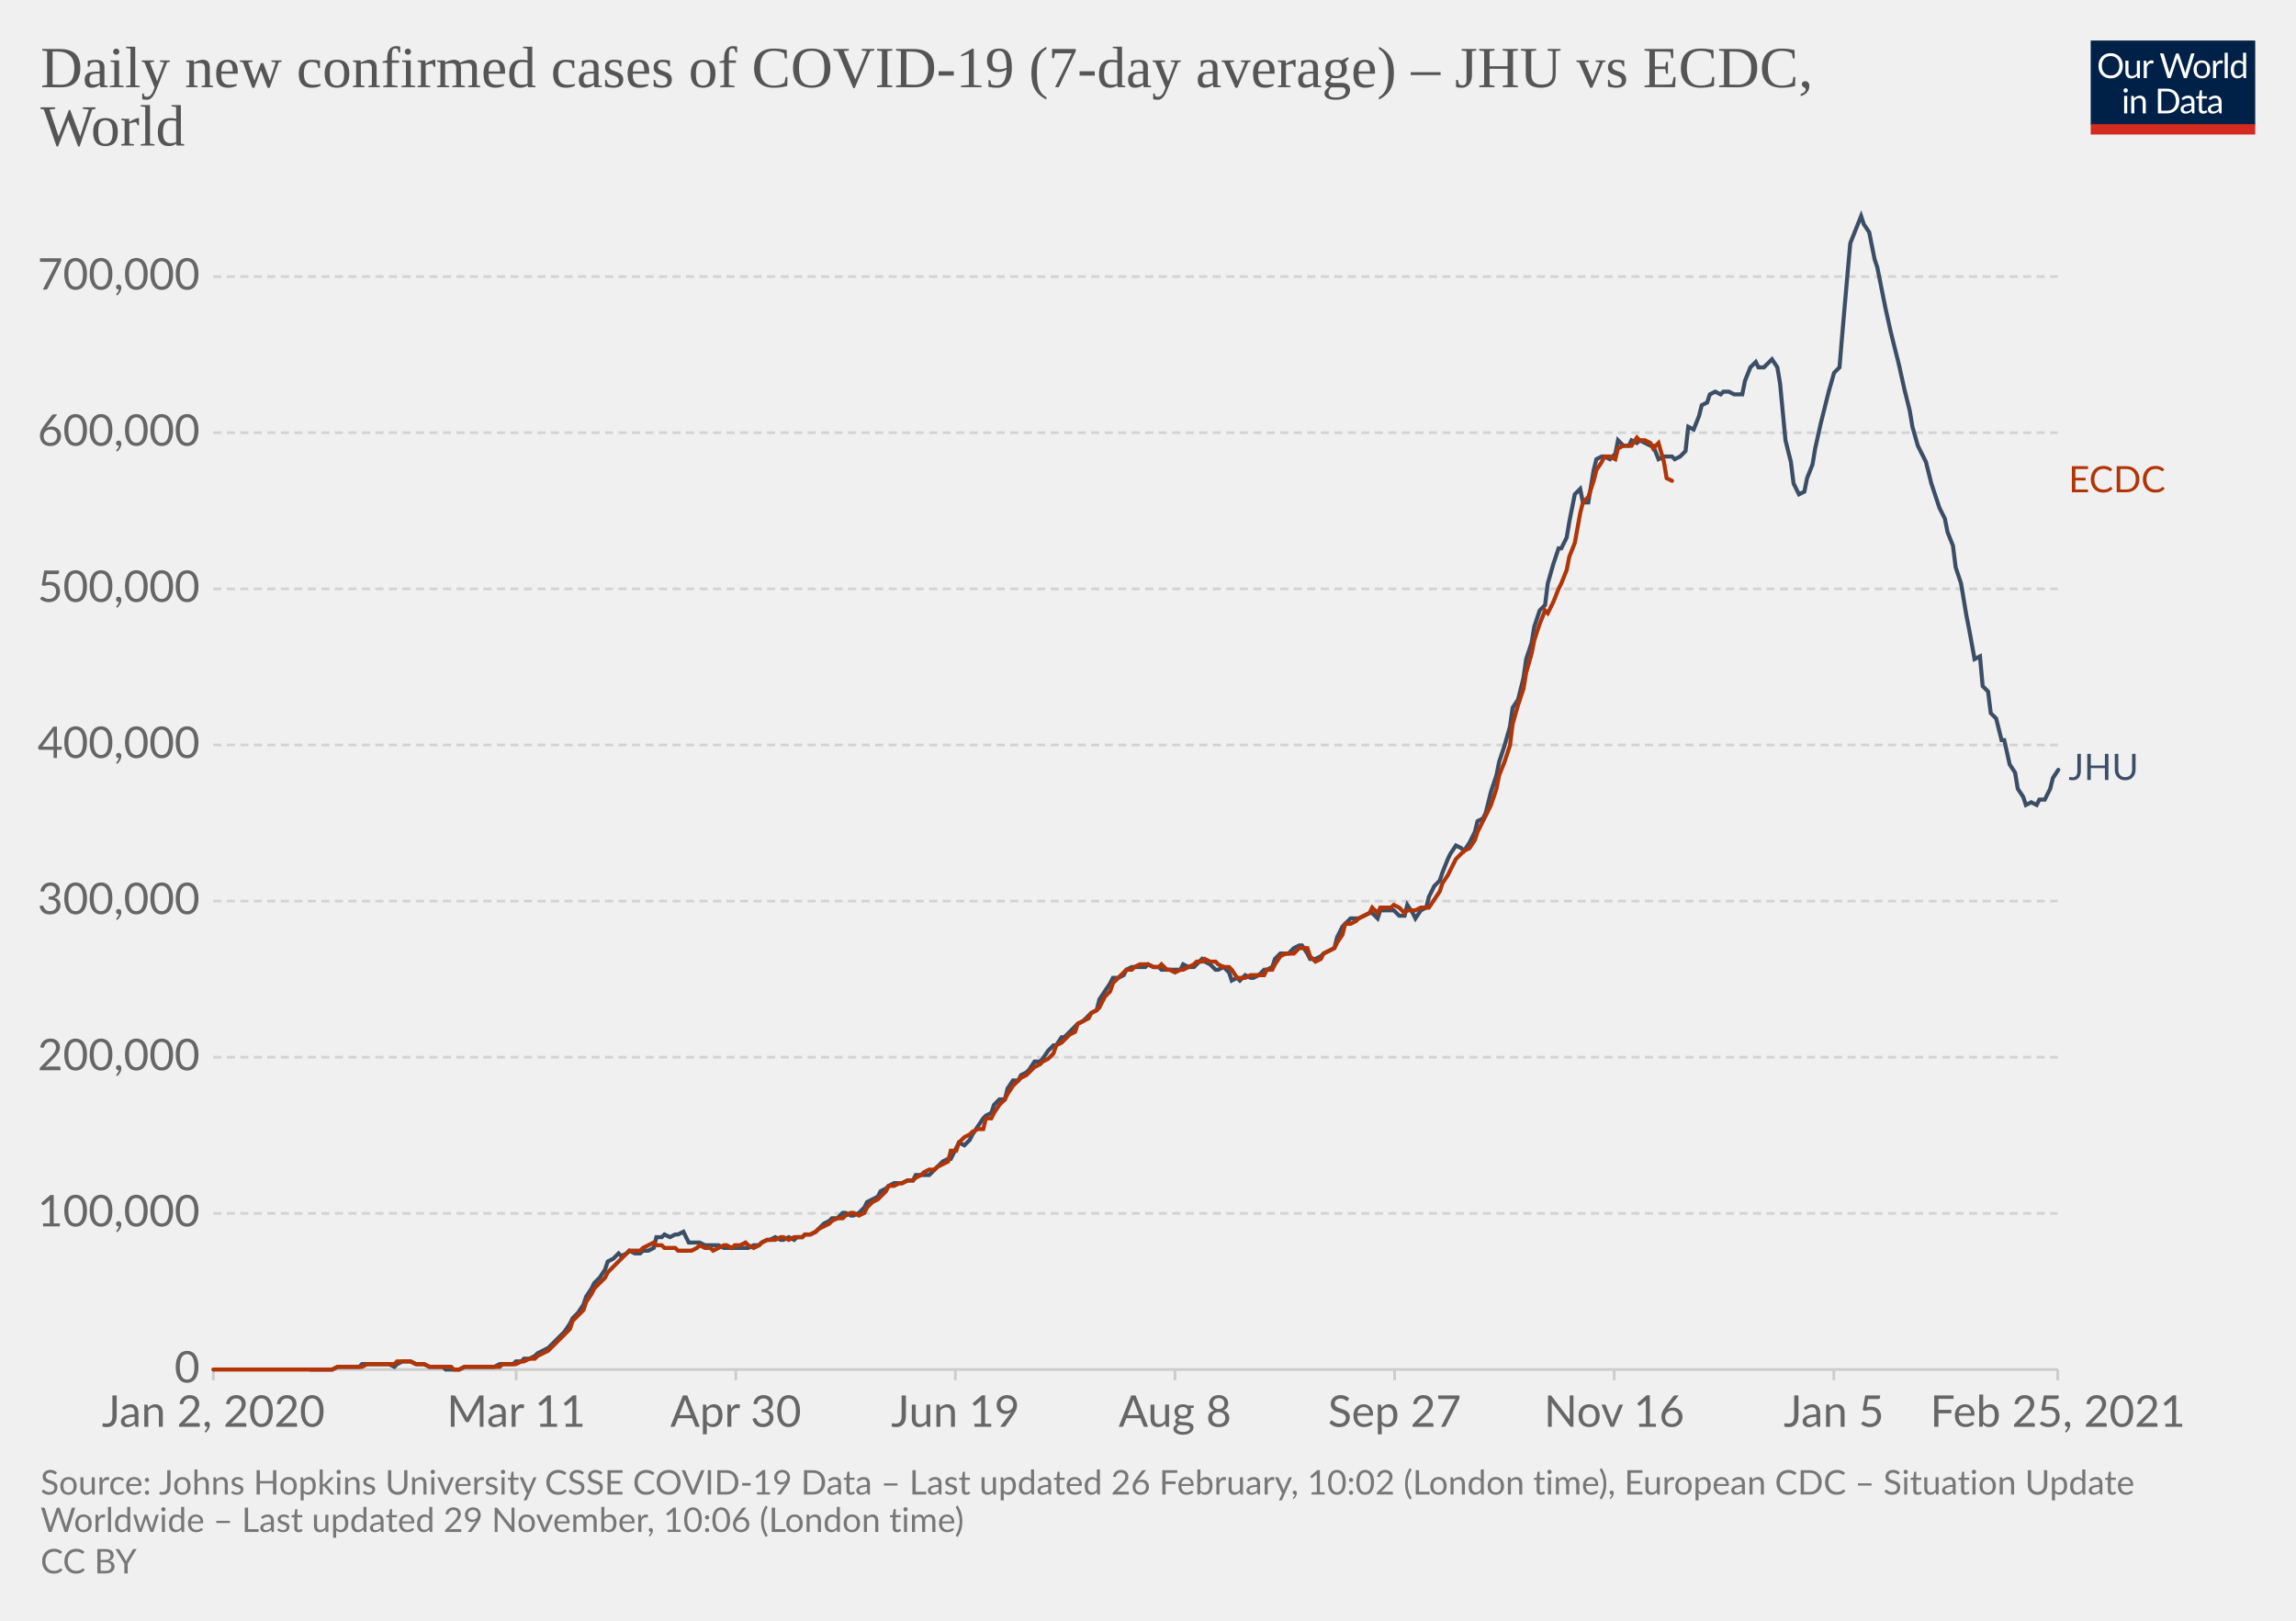
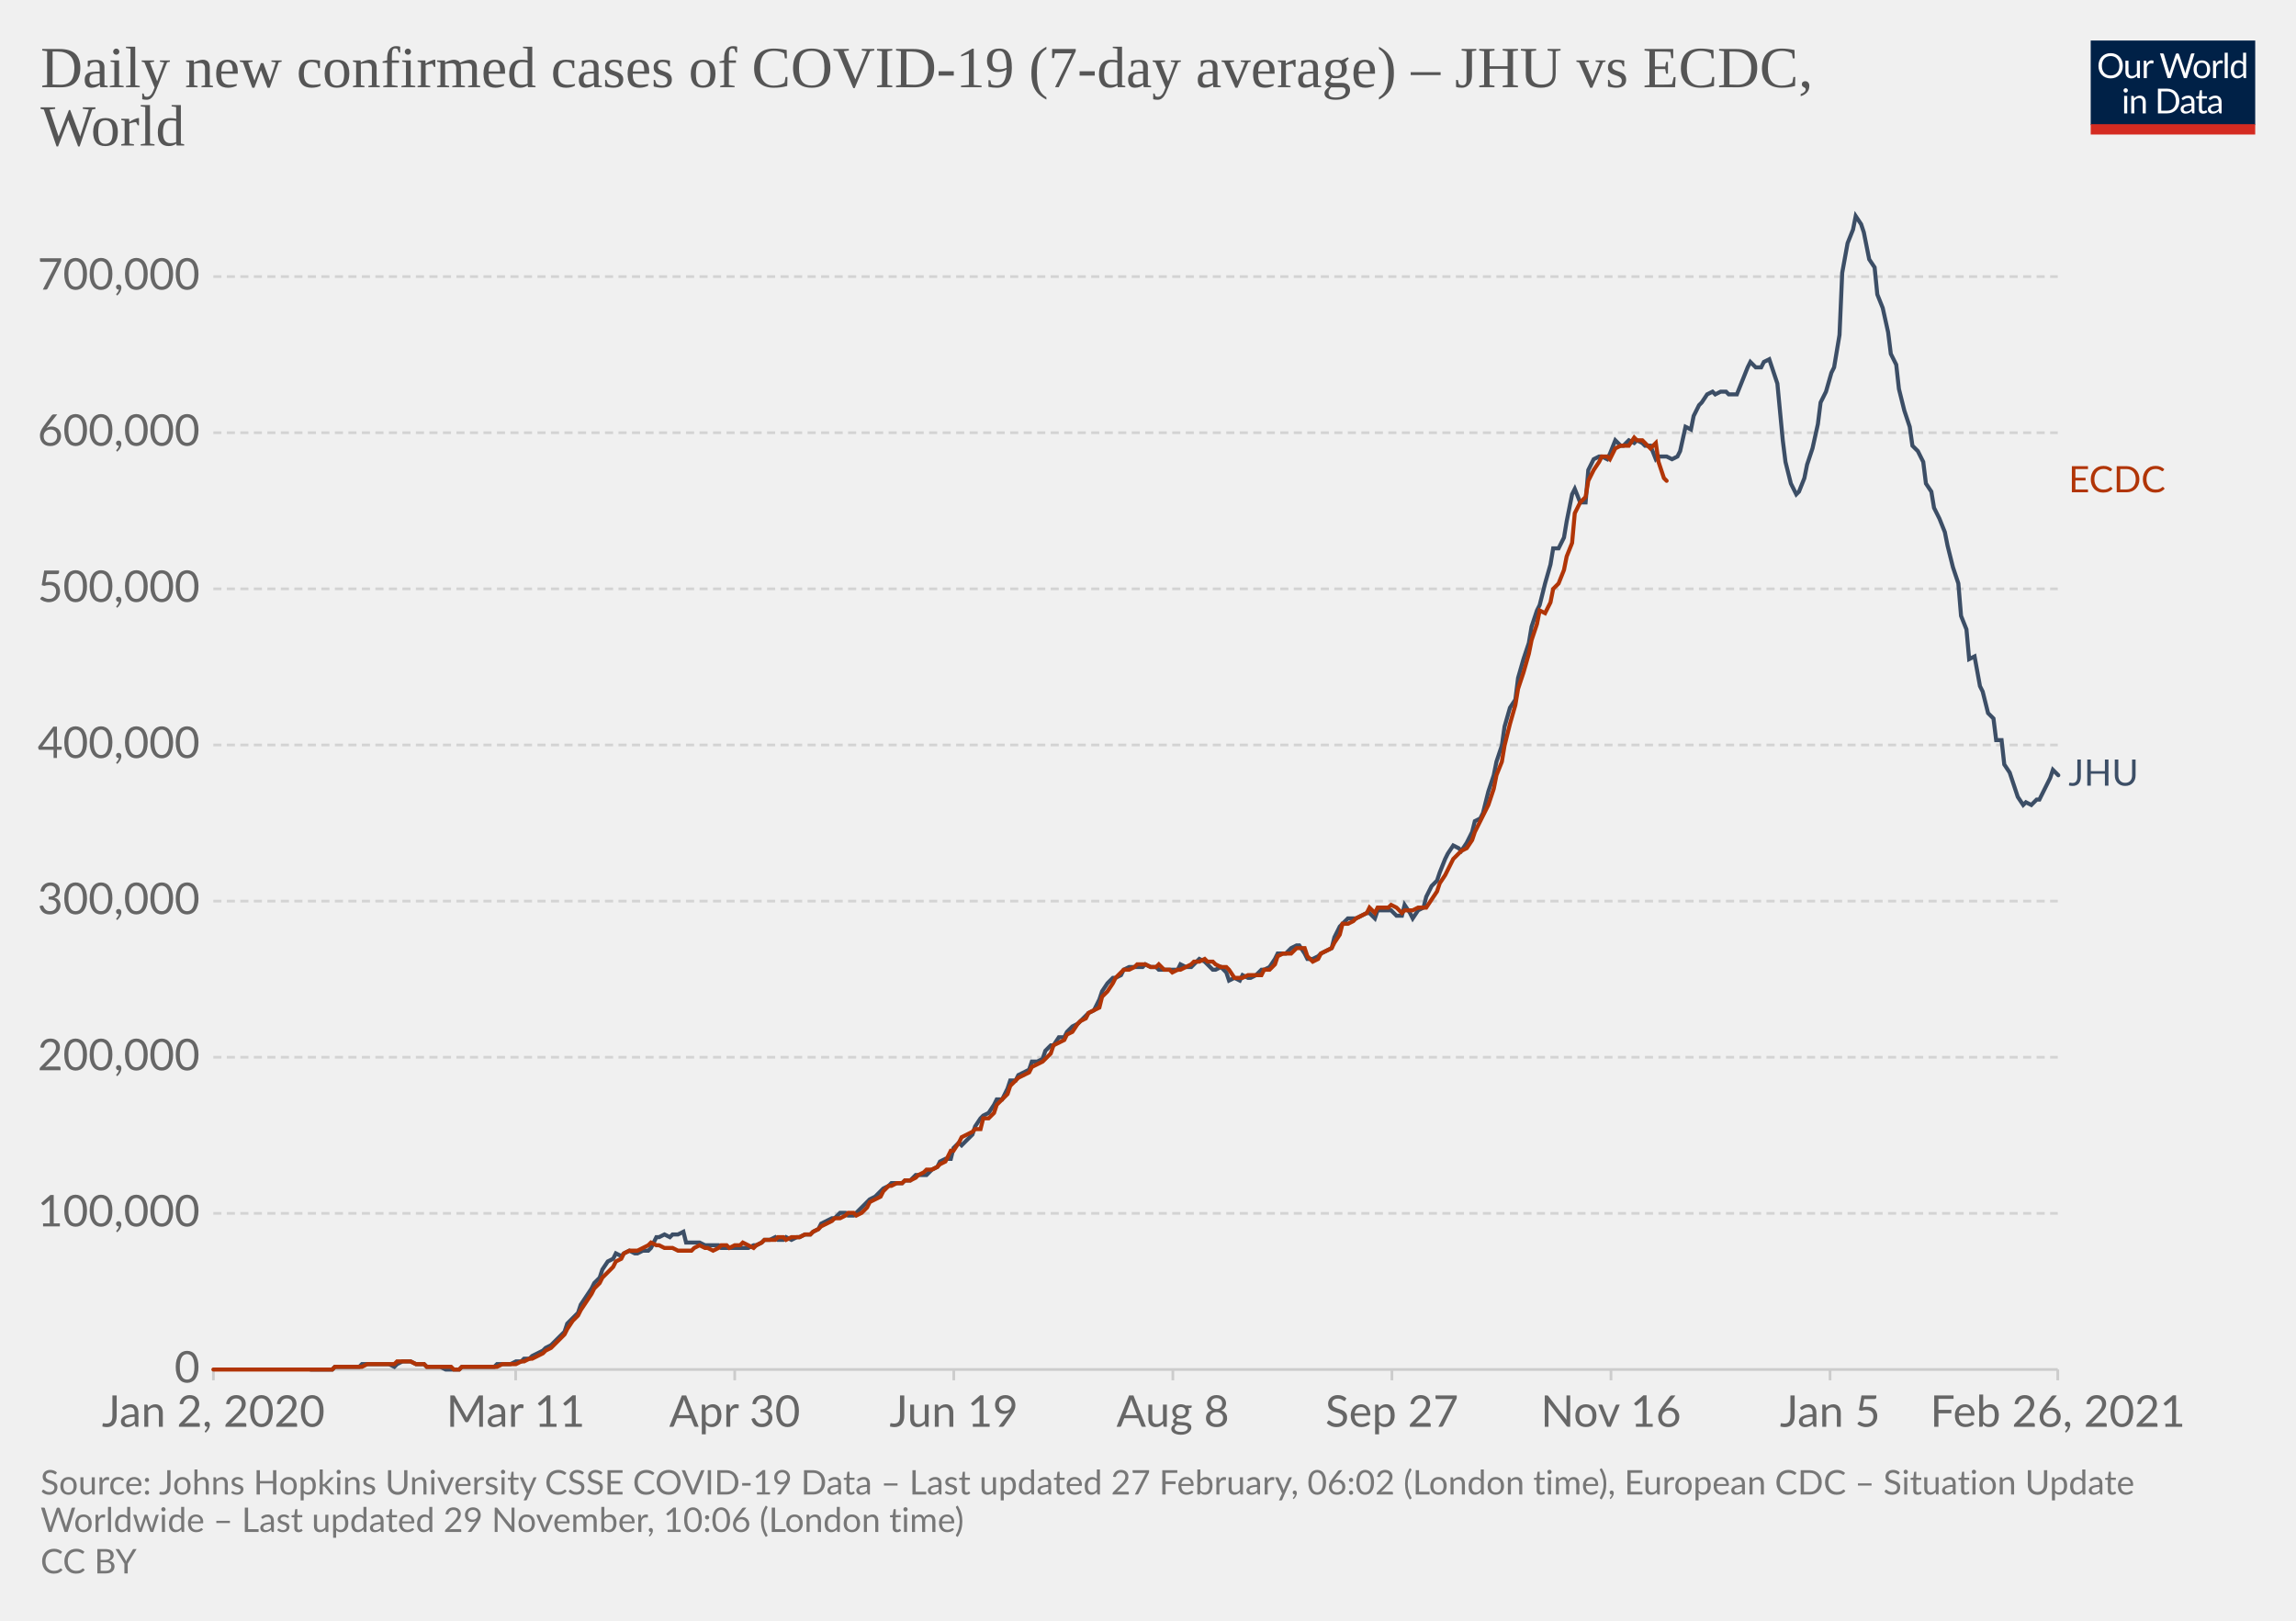
<svg xmlns="http://www.w3.org/2000/svg" version="1.1" style="background-color:#fff;-webkit-font-smoothing:antialiased" width="850" height="600" viewBox="0 0 850 600" font-family="Lato,'Helvetica Neue',Helvetica,Arial,sans-serif" font-size="18" text-rendering="optimizeLegibility">
  <g class="HeaderView">
    <g transform="matrix(.29 0 0 .29 774 15)">
      <svg width="210" height="120" viewBox="0 0 210 120" fill="none">
        <g clip-path="url(#clip0)">
          <path d="M0 0h210v107.89H0V0z" fill="#002147" />
          <path d="M40.98 32.25c0 2.36-.38 4.53-1.12 6.51a14.26 14.26 0 01-8.1 8.4c-1.9.78-4.02 1.17-6.34 1.17a16.6 16.6 0 01-6.33-1.17 14.31 14.31 0 01-8.08-8.4 18.29 18.29 0 01-1.12-6.51c0-2.36.38-4.53 1.12-6.5.75-1.97 1.8-3.67 3.17-5.1a14.32 14.32 0 014.9-3.34c1.92-.8 4.03-1.19 6.34-1.19 2.32 0 4.43.4 6.34 1.19 1.92.8 3.56 1.9 4.93 3.34a14.87 14.87 0 013.17 5.1 18.1 18.1 0 011.12 6.5zm-4.38 0c0-1.94-.26-3.68-.8-5.22a10.91 10.91 0 00-2.24-3.89 9.68 9.68 0 00-3.52-2.46 11.95 11.95 0 00-4.62-.86c-1.68 0-3.21.28-4.6.86a9.88 9.88 0 00-3.54 2.46 10.91 10.91 0 00-2.24 3.9c-.53 1.53-.8 3.27-.8 5.2 0 1.94.27 3.68.8 5.22a11.17 11.17 0 002.24 3.9 10.01 10.01 0 003.55 2.44c1.38.56 2.9.83 4.6.83s3.24-.27 4.61-.83a9.8 9.8 0 003.52-2.44 11.17 11.17 0 002.25-3.9c.53-1.54.8-3.28.8-5.21zm26.22-6.54V48H60.5c-.56 0-.9-.27-1.05-.81l-.31-2.4a12.45 12.45 0 01-3.26 2.6c-1.2.64-2.58.96-4.13.96-1.22 0-2.3-.2-3.24-.6a6.52 6.52 0 01-2.33-1.7 7.37 7.37 0 01-1.43-2.67c-.3-1.04-.46-2.2-.46-3.45V25.7h3.91v14.22c0 1.68.38 2.99 1.15 3.91.77.93 1.96 1.39 3.54 1.39 1.16 0 2.24-.27 3.23-.82a10.42 10.42 0 002.8-2.28V25.7h3.91zm8.61 4.47a9.94 9.94 0 012.6-3.56 5.64 5.64 0 013.76-1.3c.47 0 .92.05 1.34.15.44.1.83.27 1.17.49l-.3 2.92c-.09.37-.3.55-.66.55-.2 0-.5-.04-.9-.13a6.21 6.21 0 00-3.24.18 4.23 4.23 0 00-1.47.92c-.42.4-.81.9-1.17 1.5-.33.58-.64 1.26-.92 2.02V48H67.7V25.71h2.25c.42 0 .72.08.88.25.16.16.27.44.33.83l.26 3.39zm61.16-13.7L122.75 48h-3.82l-7.99-24.05a21.95 21.95 0 01-.42-1.58 38.36 38.36 0 01-.44 1.58L102.05 48h-3.83L88.4 16.47h3.54c.38 0 .7.1.95.29.26.2.43.43.5.73l6.52 21.9.28 1.28.29 1.46.3-1.46.38-1.27 7.41-21.91c.1-.25.26-.48.51-.69.27-.22.58-.33.95-.33h1.23c.38 0 .69.1.92.29a1.77 1.77 0 01.53.73l7.4 21.9a28.4 28.4 0 01.68 2.62 29.52 29.52 0 01.52-2.61l6.54-21.91a1.31 1.31 0 01.48-.7c.27-.21.58-.32.95-.32h3.32zm9.35 8.88c1.63 0 3.1.27 4.4.82a9.43 9.43 0 015.46 5.94c.5 1.4.74 2.98.74 4.73 0 1.76-.25 3.34-.74 4.75a9.43 9.43 0 01-5.46 5.92c-1.3.52-2.77.79-4.4.79-1.64 0-3.12-.27-4.44-.8a9.42 9.42 0 01-3.35-2.3c-.92-1-1.63-2.2-2.13-3.61-.49-1.41-.73-3-.73-4.75s.24-3.33.73-4.73c.5-1.43 1.2-2.64 2.13-3.63a9.4 9.4 0 013.35-2.31c1.32-.55 2.8-.82 4.44-.82zm0 19.89c2.2 0 3.84-.73 4.93-2.2 1.08-1.48 1.63-3.54 1.63-6.18 0-2.66-.55-4.72-1.63-6.2-1.09-1.49-2.73-2.23-4.93-2.23-1.12 0-2.09.2-2.93.57a5.71 5.71 0 00-2.06 1.65 7.5 7.5 0 00-1.24 2.67c-.26 1.04-.4 2.22-.4 3.54 0 2.64.55 4.7 1.64 6.18 1.1 1.47 2.76 2.2 4.99 2.2zm17.97-15.07a9.94 9.94 0 012.6-3.56 5.64 5.64 0 013.76-1.3c.47 0 .91.05 1.34.15.44.1.83.27 1.16.49l-.28 2.92c-.09.37-.31.55-.66.55-.2 0-.5-.04-.9-.13a6.2 6.2 0 00-3.24.18 4.23 4.23 0 00-1.47.92c-.43.4-.82.9-1.17 1.5a13.1 13.1 0 00-.92 2.02V48h-3.94V25.71h2.24c.43 0 .72.08.88.25.17.16.28.44.33.83l.27 3.39zm15.04-14.59V48h-3.92V15.6h3.92zm19.55 15.43a6.22 6.22 0 00-2.38-2.05 6.7 6.7 0 00-2.86-.6c-2.07 0-3.66.75-4.77 2.23-1.12 1.48-1.68 3.6-1.68 6.33 0 1.46.13 2.7.38 3.74a7.29 7.29 0 001.1 2.56 4.35 4.35 0 001.78 1.45c.7.3 1.5.46 2.4.46 1.29 0 2.41-.3 3.36-.88a9.6 9.6 0 002.67-2.49V31.02zm3.91-15.43V48h-2.33c-.56 0-.9-.27-1.06-.81l-.35-2.71a12.13 12.13 0 01-3.25 2.77 8.28 8.28 0 01-4.23 1.06 7.31 7.31 0 01-6.14-2.9c-.73-.96-1.3-2.15-1.69-3.57a18.35 18.35 0 01.07-9.48 11.29 11.29 0 011.89-3.7 8.7 8.7 0 017.06-3.34 7.96 7.96 0 016.12 2.62V15.59h3.91zM46.61 70.71V93H42.7V70.71h3.91zm.84-7c0 .39-.08.75-.24 1.09a2.81 2.81 0 01-1.52 1.47 2.67 2.67 0 01-2.16 0 2.9 2.9 0 01-1.45-1.47 2.67 2.67 0 010-2.16c.15-.35.35-.65.6-.9.25-.27.53-.47.85-.62a2.67 2.67 0 012.16 0c.35.15.65.35.9.62.27.25.47.55.62.9.16.34.24.7.24 1.08zm7.97 10.24c.49-.54 1-1.04 1.54-1.48a9.85 9.85 0 013.66-1.84 8.96 8.96 0 015.43.35c.94.4 1.72.97 2.33 1.71a7.36 7.36 0 011.43 2.67c.32 1.04.49 2.19.49 3.45V93h-3.94V78.81c0-1.69-.4-3-1.17-3.92-.76-.93-1.93-1.4-3.5-1.4a6.6 6.6 0 00-3.25.83c-1 .56-1.92 1.31-2.77 2.27V93h-3.94V70.71h2.35c.56 0 .9.28 1.04.82l.3 2.42zm57.7 3.3c0 2.36-.37 4.5-1.11 6.44a14.3 14.3 0 01-3.17 4.98 14.1 14.1 0 01-4.93 3.2c-1.9.76-4.02 1.13-6.33 1.13H85.8V61.47h11.77c2.31 0 4.42.39 6.33 1.15a13.8 13.8 0 018.1 8.18 17.75 17.75 0 011.12 6.45zm-4.37 0c0-1.94-.26-3.67-.8-5.2a10.94 10.94 0 00-2.23-3.87 9.57 9.57 0 00-3.53-2.42 12.23 12.23 0 00-4.61-.83h-7.5v24.62h7.5c1.7 0 3.24-.28 4.61-.84a9.7 9.7 0 003.53-2.4 10.94 10.94 0 002.24-3.87c.53-1.53.8-3.26.8-5.2zm19.8 5.72c-1.8.06-3.34.2-4.62.44-1.26.22-2.3.51-3.1.88-.8.36-1.37.8-1.74 1.3-.35.5-.53 1.05-.53 1.67 0 .58.1 1.1.3 1.52a3 3 0 00.76 1.05c.34.27.73.46 1.17.6a6.13 6.13 0 001.45.17 7.28 7.28 0 003.5-.81 11.95 11.95 0 002.82-2.2v-4.62zm-12.65-9.11a12.73 12.73 0 013.98-2.66c1.43-.59 3-.88 4.73-.88 1.25 0 2.36.2 3.33.61a6.81 6.81 0 013.94 4.38c.33 1.04.5 2.19.5 3.43V93h-1.74a1.8 1.8 0 01-.88-.18c-.2-.13-.36-.38-.48-.74l-.44-2.12-1.72 1.46a9.48 9.48 0 01-3.74 1.7c-.69.15-1.46.23-2.3.23-.87 0-1.69-.12-2.45-.35a5.34 5.34 0 01-3.34-2.93 6.64 6.64 0 01-.49-2.64c0-.88.25-1.72.73-2.53a6.33 6.33 0 012.35-2.17c1.09-.63 2.5-1.15 4.25-1.54 1.75-.41 3.89-.65 6.42-.7v-1.75c0-1.73-.37-3.03-1.12-3.91-.75-.9-1.84-1.34-3.28-1.34-.97 0-1.78.12-2.44.37-.64.23-1.2.5-1.7.81l-1.23.82c-.33.23-.67.35-1 .35-.27 0-.5-.07-.69-.2a2.1 2.1 0 01-.48-.53l-.7-1.25zm27.67 19.5c-1.76 0-3.12-.5-4.07-1.48-.94-.98-1.41-2.4-1.41-4.25V74h-2.68a.9.9 0 01-.6-.2c-.16-.14-.24-.36-.24-.66v-1.56l3.65-.46.9-6.89a.9.9 0 01.29-.52.88.88 0 01.62-.22H142v7.67h6.44V74H142v13.38c0 .94.22 1.63.68 2.09.45.45 1.04.68 1.76.68a3.21 3.21 0 001.85-.53l.55-.35c.16-.12.3-.18.41-.18.2 0 .4.13.55.38l1.15 1.87a7.45 7.45 0 01-2.44 1.5 8.53 8.53 0 01-2.95.52zm19.68-10.4c-1.8.07-3.34.21-4.62.45-1.26.22-2.3.51-3.1.88-.8.36-1.37.8-1.74 1.3-.35.5-.53 1.05-.53 1.67 0 .58.1 1.1.3 1.52a2.9 2.9 0 00.76 1.05c.34.27.73.46 1.17.6a6.13 6.13 0 001.45.17 7.3 7.3 0 003.5-.81 12.04 12.04 0 002.82-2.2v-4.62zm-12.65-9.1a12.72 12.72 0 013.99-2.66c1.42-.59 3-.88 4.72-.88 1.25 0 2.36.2 3.33.61a6.81 6.81 0 013.94 4.38c.33 1.04.5 2.19.5 3.43V93h-1.74a1.8 1.8 0 01-.88-.18c-.2-.13-.36-.38-.48-.74l-.44-2.12-1.72 1.46a9.48 9.48 0 01-3.74 1.7c-.69.15-1.46.23-2.3.23-.87 0-1.69-.12-2.45-.35a5.33 5.33 0 01-3.34-2.93 6.62 6.62 0 01-.49-2.64c0-.88.25-1.72.73-2.53a6.33 6.33 0 012.35-2.17c1.09-.63 2.5-1.15 4.25-1.54a31.2 31.2 0 016.42-.7v-1.75c0-1.73-.37-3.03-1.12-3.91-.75-.9-1.84-1.34-3.28-1.34-.97 0-1.78.12-2.44.37-.64.23-1.2.5-1.7.81l-1.22.82c-.34.23-.68.35-1.02.35-.26 0-.49-.07-.68-.2a1.88 1.88 0 01-.48-.53l-.7-1.25zM40.98 32.25c0 2.36-.38 4.53-1.12 6.51a14.26 14.26 0 01-8.1 8.4c-1.9.78-4.02 1.17-6.34 1.17a16.6 16.6 0 01-6.33-1.17 14.31 14.31 0 01-8.08-8.4 18.29 18.29 0 01-1.12-6.51c0-2.36.38-4.53 1.12-6.5.75-1.97 1.8-3.67 3.17-5.1a14.32 14.32 0 014.9-3.34c1.92-.8 4.03-1.19 6.34-1.19 2.32 0 4.43.4 6.34 1.19 1.92.8 3.56 1.9 4.93 3.34a14.87 14.87 0 013.17 5.1 18.1 18.1 0 011.12 6.5zm-4.38 0c0-1.94-.26-3.68-.8-5.22a10.91 10.91 0 00-2.24-3.89 9.68 9.68 0 00-3.52-2.46 11.95 11.95 0 00-4.62-.86c-1.68 0-3.21.28-4.6.86a9.88 9.88 0 00-3.54 2.46 10.91 10.91 0 00-2.24 3.9c-.53 1.53-.8 3.27-.8 5.2 0 1.94.27 3.68.8 5.22a11.17 11.17 0 002.24 3.9 10.01 10.01 0 003.55 2.44c1.38.56 2.9.83 4.6.83s3.24-.27 4.61-.83a9.8 9.8 0 003.52-2.44 11.17 11.17 0 002.25-3.9c.53-1.54.8-3.28.8-5.21zm26.22-6.54V48H60.5c-.56 0-.9-.27-1.05-.81l-.31-2.4a12.45 12.45 0 01-3.26 2.6c-1.2.64-2.58.96-4.13.96-1.22 0-2.3-.2-3.24-.6a6.52 6.52 0 01-2.33-1.7 7.37 7.37 0 01-1.43-2.67c-.3-1.04-.46-2.2-.46-3.45V25.7h3.91v14.22c0 1.68.38 2.99 1.15 3.91.77.93 1.96 1.39 3.54 1.39 1.16 0 2.24-.27 3.23-.82a10.42 10.42 0 002.8-2.28V25.7h3.91zm8.61 4.47a9.94 9.94 0 012.6-3.56 5.64 5.64 0 013.76-1.3c.47 0 .92.05 1.34.15.44.1.83.27 1.17.49l-.3 2.92c-.09.37-.3.55-.66.55-.2 0-.5-.04-.9-.13a6.21 6.21 0 00-3.24.18 4.23 4.23 0 00-1.47.92c-.42.4-.81.9-1.17 1.5-.33.58-.64 1.26-.92 2.02V48H67.7V25.71h2.25c.42 0 .72.08.88.25.16.16.27.44.33.83l.26 3.39zm61.16-13.7L122.75 48h-3.82l-7.99-24.05a21.95 21.95 0 01-.42-1.58 38.36 38.36 0 01-.44 1.58L102.05 48h-3.83L88.4 16.47h3.54c.38 0 .7.1.95.29.26.2.43.43.5.73l6.52 21.9.28 1.28.29 1.46.3-1.46.38-1.27 7.41-21.91c.1-.25.26-.48.51-.69.27-.22.58-.33.95-.33h1.23c.38 0 .69.1.92.29a1.77 1.77 0 01.53.73l7.4 21.9a28.4 28.4 0 01.68 2.62 29.52 29.52 0 01.52-2.61l6.54-21.91a1.31 1.31 0 01.48-.7c.27-.21.58-.32.95-.32h3.32zm9.35 8.88c1.63 0 3.1.27 4.4.82a9.43 9.43 0 015.46 5.94c.5 1.4.74 2.98.74 4.73 0 1.76-.25 3.34-.74 4.75a9.43 9.43 0 01-5.46 5.92c-1.3.52-2.77.79-4.4.79-1.64 0-3.12-.27-4.44-.8a9.42 9.42 0 01-3.35-2.3c-.92-1-1.63-2.2-2.13-3.61-.49-1.41-.73-3-.73-4.75s.24-3.33.73-4.73c.5-1.43 1.2-2.64 2.13-3.63a9.4 9.4 0 013.35-2.31c1.32-.55 2.8-.82 4.44-.82zm0 19.89c2.2 0 3.84-.73 4.93-2.2 1.08-1.48 1.63-3.54 1.63-6.18 0-2.66-.55-4.72-1.63-6.2-1.09-1.49-2.73-2.23-4.93-2.23-1.12 0-2.09.2-2.93.57a5.71 5.71 0 00-2.06 1.65 7.5 7.5 0 00-1.24 2.67c-.26 1.04-.4 2.22-.4 3.54 0 2.64.55 4.7 1.64 6.18 1.1 1.47 2.76 2.2 4.99 2.2zm17.97-15.07a9.94 9.94 0 012.6-3.56 5.64 5.64 0 013.76-1.3c.47 0 .91.05 1.34.15.44.1.83.27 1.16.49l-.28 2.92c-.09.37-.31.55-.66.55-.2 0-.5-.04-.9-.13a6.2 6.2 0 00-3.24.18 4.23 4.23 0 00-1.47.92c-.43.4-.82.9-1.17 1.5a13.1 13.1 0 00-.92 2.02V48h-3.94V25.71h2.24c.43 0 .72.08.88.25.17.16.28.44.33.83l.27 3.39zm15.04-14.59V48h-3.92V15.6h3.92zm19.55 15.43a6.22 6.22 0 00-2.38-2.05 6.7 6.7 0 00-2.86-.6c-2.07 0-3.66.75-4.77 2.23-1.12 1.48-1.68 3.6-1.68 6.33 0 1.46.13 2.7.38 3.74a7.29 7.29 0 001.1 2.56 4.35 4.35 0 001.78 1.45c.7.3 1.5.46 2.4.46 1.29 0 2.41-.3 3.36-.88a9.6 9.6 0 002.67-2.49V31.02zm3.91-15.43V48h-2.33c-.56 0-.9-.27-1.06-.81l-.35-2.71a12.13 12.13 0 01-3.25 2.77 8.28 8.28 0 01-4.23 1.06 7.31 7.31 0 01-6.14-2.9c-.73-.96-1.3-2.15-1.69-3.57a18.35 18.35 0 01.07-9.48 11.29 11.29 0 011.89-3.7 8.7 8.7 0 017.06-3.34 7.96 7.96 0 016.12 2.62V15.59h3.91zM46.61 70.71V93H42.7V70.71h3.91zm.84-7c0 .39-.08.75-.24 1.09a2.81 2.81 0 01-1.52 1.47 2.67 2.67 0 01-2.16 0 2.9 2.9 0 01-1.45-1.47 2.67 2.67 0 010-2.16c.15-.35.35-.65.6-.9.25-.27.53-.47.85-.62a2.67 2.67 0 012.16 0c.35.15.65.35.9.62.27.25.47.55.62.9.16.34.24.7.24 1.08zm7.97 10.24c.49-.54 1-1.04 1.54-1.48a9.85 9.85 0 013.66-1.84 8.96 8.96 0 015.43.35c.94.4 1.72.97 2.33 1.71a7.36 7.36 0 011.43 2.67c.32 1.04.49 2.19.49 3.45V93h-3.94V78.81c0-1.69-.4-3-1.17-3.92-.76-.93-1.93-1.4-3.5-1.4a6.6 6.6 0 00-3.25.83c-1 .56-1.92 1.31-2.77 2.27V93h-3.94V70.71h2.35c.56 0 .9.28 1.04.82l.3 2.42zm57.7 3.3c0 2.36-.37 4.5-1.11 6.44a14.3 14.3 0 01-3.17 4.98 14.1 14.1 0 01-4.93 3.2c-1.9.76-4.02 1.13-6.33 1.13H85.8V61.47h11.77c2.31 0 4.42.39 6.33 1.15a13.8 13.8 0 018.1 8.18 17.75 17.75 0 011.12 6.45zm-4.37 0c0-1.94-.26-3.67-.8-5.2a10.94 10.94 0 00-2.23-3.87 9.57 9.57 0 00-3.53-2.42 12.23 12.23 0 00-4.61-.83h-7.5v24.62h7.5c1.7 0 3.24-.28 4.61-.84a9.7 9.7 0 003.53-2.4 10.94 10.94 0 002.24-3.87c.53-1.53.8-3.26.8-5.2zm19.8 5.72c-1.8.06-3.34.2-4.62.44-1.26.22-2.3.51-3.1.88-.8.36-1.37.8-1.74 1.3-.35.5-.53 1.05-.53 1.67 0 .58.1 1.1.3 1.52a3 3 0 00.76 1.05c.34.27.73.46 1.17.6a6.13 6.13 0 001.45.17 7.28 7.28 0 003.5-.81 11.95 11.95 0 002.82-2.2v-4.62zm-12.65-9.11a12.73 12.73 0 013.98-2.66c1.43-.59 3-.88 4.73-.88 1.25 0 2.36.2 3.33.61a6.81 6.81 0 013.94 4.38c.33 1.04.5 2.19.5 3.43V93h-1.74a1.8 1.8 0 01-.88-.18c-.2-.13-.36-.38-.48-.74l-.44-2.12-1.72 1.46a9.48 9.48 0 01-3.74 1.7c-.69.15-1.46.23-2.3.23-.87 0-1.69-.12-2.45-.35a5.34 5.34 0 01-3.34-2.93 6.64 6.64 0 01-.49-2.64c0-.88.25-1.72.73-2.53a6.33 6.33 0 012.35-2.17c1.09-.63 2.5-1.15 4.25-1.54 1.75-.41 3.89-.65 6.42-.7v-1.75c0-1.73-.37-3.03-1.12-3.91-.75-.9-1.84-1.34-3.28-1.34-.97 0-1.78.12-2.44.37-.64.23-1.2.5-1.7.81l-1.23.82c-.33.23-.67.35-1 .35-.27 0-.5-.07-.69-.2a2.1 2.1 0 01-.48-.53l-.7-1.25zm27.67 19.5c-1.76 0-3.12-.5-4.07-1.48-.94-.98-1.41-2.4-1.41-4.25V74h-2.68a.9.9 0 01-.6-.2c-.16-.14-.24-.36-.24-.66v-1.56l3.65-.46.9-6.89a.9.9 0 01.29-.52.88.88 0 01.62-.22H142v7.67h6.44V74H142v13.38c0 .94.22 1.63.68 2.09.45.45 1.04.68 1.76.68a3.21 3.21 0 001.85-.53l.55-.35c.16-.12.3-.18.41-.18.2 0 .4.13.55.38l1.15 1.87a7.45 7.45 0 01-2.44 1.5 8.53 8.53 0 01-2.95.52zm19.68-10.4c-1.8.07-3.34.21-4.62.45-1.26.22-2.3.51-3.1.88-.8.36-1.37.8-1.74 1.3-.35.5-.53 1.05-.53 1.67 0 .58.1 1.1.3 1.52a2.9 2.9 0 00.76 1.05c.34.27.73.46 1.17.6a6.13 6.13 0 001.45.17 7.3 7.3 0 003.5-.81 12.04 12.04 0 002.82-2.2v-4.62zm-12.65-9.1a12.72 12.72 0 013.99-2.66c1.42-.59 3-.88 4.72-.88 1.25 0 2.36.2 3.33.61a6.81 6.81 0 013.94 4.38c.33 1.04.5 2.19.5 3.43V93h-1.74a1.8 1.8 0 01-.88-.18c-.2-.13-.36-.38-.48-.74l-.44-2.12-1.72 1.46a9.48 9.48 0 01-3.74 1.7c-.69.15-1.46.23-2.3.23-.87 0-1.69-.12-2.45-.35a5.33 5.33 0 01-3.34-2.93 6.62 6.62 0 01-.49-2.64c0-.88.25-1.72.73-2.53a6.33 6.33 0 012.35-2.17c1.09-.63 2.5-1.15 4.25-1.54a31.2 31.2 0 016.42-.7v-1.75c0-1.73-.37-3.03-1.12-3.91-.75-.9-1.84-1.34-3.28-1.34-.97 0-1.78.12-2.44.37-.64.23-1.2.5-1.7.81l-1.22.82c-.34.23-.68.35-1.02.35-.26 0-.49-.07-.68-.2a1.88 1.88 0 01-.48-.53l-.7-1.25zM40.98 32.25c0 2.36-.38 4.53-1.12 6.51a14.26 14.26 0 01-8.1 8.4c-1.9.78-4.02 1.17-6.34 1.17a16.6 16.6 0 01-6.33-1.17 14.31 14.31 0 01-8.08-8.4 18.29 18.29 0 01-1.12-6.51c0-2.36.38-4.53 1.12-6.5.75-1.97 1.8-3.67 3.17-5.1a14.32 14.32 0 014.9-3.34c1.92-.8 4.03-1.19 6.34-1.19 2.32 0 4.43.4 6.34 1.19 1.92.8 3.56 1.9 4.93 3.34a14.87 14.87 0 013.17 5.1 18.1 18.1 0 011.12 6.5zm-4.38 0c0-1.94-.26-3.68-.8-5.22a10.91 10.91 0 00-2.24-3.89 9.68 9.68 0 00-3.52-2.46 11.95 11.95 0 00-4.62-.86c-1.68 0-3.21.28-4.6.86a9.88 9.88 0 00-3.54 2.46 10.91 10.91 0 00-2.24 3.9c-.53 1.53-.8 3.27-.8 5.2 0 1.94.27 3.68.8 5.22a11.17 11.17 0 002.24 3.9 10.01 10.01 0 003.55 2.44c1.38.56 2.9.83 4.6.83s3.24-.27 4.61-.83a9.8 9.8 0 003.52-2.44 11.17 11.17 0 002.25-3.9c.53-1.54.8-3.28.8-5.21zm26.22-6.54V48H60.5c-.56 0-.9-.27-1.05-.81l-.31-2.4a12.45 12.45 0 01-3.26 2.6c-1.2.64-2.58.96-4.13.96-1.22 0-2.3-.2-3.24-.6a6.52 6.52 0 01-2.33-1.7 7.37 7.37 0 01-1.43-2.67c-.3-1.04-.46-2.2-.46-3.45V25.7h3.91v14.22c0 1.68.38 2.99 1.15 3.91.77.93 1.96 1.39 3.54 1.39 1.16 0 2.24-.27 3.23-.82a10.42 10.42 0 002.8-2.28V25.7h3.91zm8.61 4.47a9.94 9.94 0 012.6-3.56 5.64 5.64 0 013.76-1.3c.47 0 .92.05 1.34.15.44.1.83.27 1.17.49l-.3 2.92c-.09.37-.3.55-.66.55-.2 0-.5-.04-.9-.13a6.21 6.21 0 00-3.24.18 4.23 4.23 0 00-1.47.92c-.42.4-.81.9-1.17 1.5-.33.58-.64 1.26-.92 2.02V48H67.7V25.71h2.25c.42 0 .72.08.88.25.16.16.27.44.33.83l.26 3.39zm61.16-13.7L122.75 48h-3.82l-7.99-24.05a21.95 21.95 0 01-.42-1.58 38.36 38.36 0 01-.44 1.58L102.05 48h-3.83L88.4 16.47h3.54c.38 0 .7.1.95.29.26.2.43.43.5.73l6.52 21.9.28 1.28.29 1.46.3-1.46.38-1.27 7.41-21.91c.1-.25.26-.48.51-.69.27-.22.58-.33.95-.33h1.23c.38 0 .69.1.92.29a1.77 1.77 0 01.53.73l7.4 21.9a28.4 28.4 0 01.68 2.62 29.52 29.52 0 01.52-2.61l6.54-21.91a1.31 1.31 0 01.48-.7c.27-.21.58-.32.95-.32h3.32zm9.35 8.88c1.63 0 3.1.27 4.4.82a9.43 9.43 0 015.46 5.94c.5 1.4.74 2.98.74 4.73 0 1.76-.25 3.34-.74 4.75a9.43 9.43 0 01-5.46 5.92c-1.3.52-2.77.79-4.4.79-1.64 0-3.12-.27-4.44-.8a9.42 9.42 0 01-3.35-2.3c-.92-1-1.63-2.2-2.13-3.61-.49-1.41-.73-3-.73-4.75s.24-3.33.73-4.73c.5-1.43 1.2-2.64 2.13-3.63a9.4 9.4 0 013.35-2.31c1.32-.55 2.8-.82 4.44-.82zm0 19.89c2.2 0 3.84-.73 4.93-2.2 1.08-1.48 1.63-3.54 1.63-6.18 0-2.66-.55-4.72-1.63-6.2-1.09-1.49-2.73-2.23-4.93-2.23-1.12 0-2.09.2-2.93.57a5.71 5.71 0 00-2.06 1.65 7.5 7.5 0 00-1.24 2.67c-.26 1.04-.4 2.22-.4 3.54 0 2.64.55 4.7 1.64 6.18 1.1 1.47 2.76 2.2 4.99 2.2zm17.97-15.07a9.94 9.94 0 012.6-3.56 5.64 5.64 0 013.76-1.3c.47 0 .91.05 1.34.15.44.1.83.27 1.16.49l-.28 2.92c-.09.37-.31.55-.66.55-.2 0-.5-.04-.9-.13a6.2 6.2 0 00-3.24.18 4.23 4.23 0 00-1.47.92c-.43.4-.82.9-1.17 1.5a13.1 13.1 0 00-.92 2.02V48h-3.94V25.71h2.24c.43 0 .72.08.88.25.17.16.28.44.33.83l.27 3.39zm15.04-14.59V48h-3.92V15.6h3.92zm19.55 15.43a6.22 6.22 0 00-2.38-2.05 6.7 6.7 0 00-2.86-.6c-2.07 0-3.66.75-4.77 2.23-1.12 1.48-1.68 3.6-1.68 6.33 0 1.46.13 2.7.38 3.74a7.29 7.29 0 001.1 2.56 4.35 4.35 0 001.78 1.45c.7.3 1.5.46 2.4.46 1.29 0 2.41-.3 3.36-.88a9.6 9.6 0 002.67-2.49V31.02zm3.91-15.43V48h-2.33c-.56 0-.9-.27-1.06-.81l-.35-2.71a12.13 12.13 0 01-3.25 2.77 8.28 8.28 0 01-4.23 1.06 7.31 7.31 0 01-6.14-2.9c-.73-.96-1.3-2.15-1.69-3.57a18.35 18.35 0 01.07-9.48 11.29 11.29 0 011.89-3.7 8.7 8.7 0 017.06-3.34 7.96 7.96 0 016.12 2.62V15.59h3.91zM46.61 70.71V93H42.7V70.71h3.91zm.84-7c0 .39-.08.75-.24 1.09a2.81 2.81 0 01-1.52 1.47 2.67 2.67 0 01-2.16 0 2.9 2.9 0 01-1.45-1.47 2.67 2.67 0 010-2.16c.15-.35.35-.65.6-.9.25-.27.53-.47.85-.62a2.67 2.67 0 012.16 0c.35.15.65.35.9.62.27.25.47.55.62.9.16.34.24.7.24 1.08zm7.97 10.24c.49-.54 1-1.04 1.54-1.48a9.85 9.85 0 013.66-1.84 8.96 8.96 0 015.43.35c.94.4 1.72.97 2.33 1.71a7.36 7.36 0 011.43 2.67c.32 1.04.49 2.19.49 3.45V93h-3.94V78.81c0-1.69-.4-3-1.17-3.92-.76-.93-1.93-1.4-3.5-1.4a6.6 6.6 0 00-3.25.83c-1 .56-1.92 1.31-2.77 2.27V93h-3.94V70.71h2.35c.56 0 .9.28 1.04.82l.3 2.42zm57.7 3.3c0 2.36-.37 4.5-1.11 6.44a14.3 14.3 0 01-3.17 4.98 14.1 14.1 0 01-4.93 3.2c-1.9.76-4.02 1.13-6.33 1.13H85.8V61.47h11.77c2.31 0 4.42.39 6.33 1.15a13.8 13.8 0 018.1 8.18 17.75 17.75 0 011.12 6.45zm-4.37 0c0-1.94-.26-3.67-.8-5.2a10.94 10.94 0 00-2.23-3.87 9.57 9.57 0 00-3.53-2.42 12.23 12.23 0 00-4.61-.83h-7.5v24.62h7.5c1.7 0 3.24-.28 4.61-.84a9.7 9.7 0 003.53-2.4 10.94 10.94 0 002.24-3.87c.53-1.53.8-3.26.8-5.2zm19.8 5.72c-1.8.06-3.34.2-4.62.44-1.26.22-2.3.51-3.1.88-.8.36-1.37.8-1.74 1.3-.35.5-.53 1.05-.53 1.67 0 .58.1 1.1.3 1.52a3 3 0 00.76 1.05c.34.27.73.46 1.17.6a6.13 6.13 0 001.45.17 7.28 7.28 0 003.5-.81 11.95 11.95 0 002.82-2.2v-4.62zm-12.65-9.11a12.73 12.73 0 013.98-2.66c1.43-.59 3-.88 4.73-.88 1.25 0 2.36.2 3.33.61a6.81 6.81 0 013.94 4.38c.33 1.04.5 2.19.5 3.43V93h-1.74a1.8 1.8 0 01-.88-.18c-.2-.13-.36-.38-.48-.74l-.44-2.12-1.72 1.46a9.48 9.48 0 01-3.74 1.7c-.69.15-1.46.23-2.3.23-.87 0-1.69-.12-2.45-.35a5.34 5.34 0 01-3.34-2.93 6.64 6.64 0 01-.49-2.64c0-.88.25-1.72.73-2.53a6.33 6.33 0 012.35-2.17c1.09-.63 2.5-1.15 4.25-1.54 1.75-.41 3.89-.65 6.42-.7v-1.75c0-1.73-.37-3.03-1.12-3.91-.75-.9-1.84-1.34-3.28-1.34-.97 0-1.78.12-2.44.37-.64.23-1.2.5-1.7.81l-1.23.82c-.33.23-.67.35-1 .35-.27 0-.5-.07-.69-.2a2.1 2.1 0 01-.48-.53l-.7-1.25zm27.67 19.5c-1.76 0-3.12-.5-4.07-1.48-.94-.98-1.41-2.4-1.41-4.25V74h-2.68a.9.9 0 01-.6-.2c-.16-.14-.24-.36-.24-.66v-1.56l3.65-.46.9-6.89a.9.9 0 01.29-.52.88.88 0 01.62-.22H142v7.67h6.44V74H142v13.38c0 .94.22 1.63.68 2.09.45.45 1.04.68 1.76.68a3.21 3.21 0 001.85-.53l.55-.35c.16-.12.3-.18.41-.18.2 0 .4.13.55.38l1.15 1.87a7.45 7.45 0 01-2.44 1.5 8.53 8.53 0 01-2.95.52zm19.68-10.4c-1.8.07-3.34.21-4.62.45-1.26.22-2.3.51-3.1.88-.8.36-1.37.8-1.74 1.3-.35.5-.53 1.05-.53 1.67 0 .58.1 1.1.3 1.52a2.9 2.9 0 00.76 1.05c.34.27.73.46 1.17.6a6.13 6.13 0 001.45.17 7.3 7.3 0 003.5-.81 12.04 12.04 0 002.82-2.2v-4.62zm-12.65-9.1a12.72 12.72 0 013.99-2.66c1.42-.59 3-.88 4.72-.88 1.25 0 2.36.2 3.33.61a6.81 6.81 0 013.94 4.38c.33 1.04.5 2.19.5 3.43V93h-1.74a1.8 1.8 0 01-.88-.18c-.2-.13-.36-.38-.48-.74l-.44-2.12-1.72 1.46a9.48 9.48 0 01-3.74 1.7c-.69.15-1.46.23-2.3.23-.87 0-1.69-.12-2.45-.35a5.33 5.33 0 01-3.34-2.93 6.62 6.62 0 01-.49-2.64c0-.88.25-1.72.73-2.53a6.33 6.33 0 012.35-2.17c1.09-.63 2.5-1.15 4.25-1.54a31.2 31.2 0 016.42-.7v-1.75c0-1.73-.37-3.03-1.12-3.91-.75-.9-1.84-1.34-3.28-1.34-.97 0-1.78.12-2.44.37-.64.23-1.2.5-1.7.81l-1.22.82c-.34.23-.68.35-1.02.35-.26 0-.49-.07-.68-.2a1.88 1.88 0 01-.48-.53l-.7-1.25z" fill="#fff" />
          <path fill="#D42B21" d="M0 106.79h210V120H0z" />
        </g>
        <defs>
          <clipPath id="clip0">
            <path fill="#fff" d="M0 0h210v120H0z" />
          </clipPath>
        </defs>
      </svg>
    </g>
    <a href="https://ourworldindata.org/grapher/daily-covid-cases-jhu-ecdc?tab=chart&amp;stackMode=absolute&amp;region=World" target="_blank" rel="noopener" font-family="&quot;Playfair Display&quot;,Georgia,&quot;Times New Roman&quot;,serif">
      <text font-size="21.6" x="15" y="32.3" fill="#555">
        <tspan x="15" y="32.28">Daily new confirmed cases of COVID-19 (7-day average) – JHU vs ECDC,</tspan>
        <tspan x="15" y="53.88">World</tspan>
      </text>
    </a>
  </g>
  <g class="LineChart">
    <defs>
      <clipPath id="a">
        <path d="M68.97 0h830v896.4h-830z" />
      </clipPath>
    </defs>
    <g class="DualAxisView">
      <g class="HorizontalAxis">
-         <path stroke="#ccc" d="M79 507v4M191.1 507v4M272.4 507v4M353.7 507v4M435 507v4M516.3 507v4M597.6 507v4M678.9 507v4M761.8 507v4" />
+         <path stroke="#ccc" d="M79 507v4M190.9 507v4M272 507v4M353.1 507v4M434.2 507v4M515.3 507v4M596.4 507v4M677.5 507v4M761.8 507v4" />
        <text x="79" y="528.2" fill="#666" text-anchor="middle" font-size="16.2">Jan 2, 2020</text>
-         <text x="191.1" y="528.2" fill="#666" text-anchor="middle" font-size="16.2">Mar 11</text>
-         <text x="272.4" y="528.2" fill="#666" text-anchor="middle" font-size="16.2">Apr 30</text>
-         <text x="353.7" y="528.2" fill="#666" text-anchor="middle" font-size="16.2">Jun 19</text>
-         <text x="435" y="528.2" fill="#666" text-anchor="middle" font-size="16.2">Aug 8</text>
-         <text x="516.3" y="528.2" fill="#666" text-anchor="middle" font-size="16.2">Sep 27</text>
-         <text x="597.6" y="528.2" fill="#666" text-anchor="middle" font-size="16.2">Nov 16</text>
-         <text x="678.9" y="528.2" fill="#666" text-anchor="middle" font-size="16.2">Jan 5</text>
-         <text x="761.8" y="528.2" fill="#666" text-anchor="middle" font-size="16.2">Feb 25, 2021</text>
+         <text x="190.9" y="528.2" fill="#666" text-anchor="middle" font-size="16.2">Mar 11</text>
+         <text x="272" y="528.2" fill="#666" text-anchor="middle" font-size="16.2">Apr 30</text>
+         <text x="353.1" y="528.2" fill="#666" text-anchor="middle" font-size="16.2">Jun 19</text>
+         <text x="434.2" y="528.2" fill="#666" text-anchor="middle" font-size="16.2">Aug 8</text>
+         <text x="515.3" y="528.2" fill="#666" text-anchor="middle" font-size="16.2">Sep 27</text>
+         <text x="596.4" y="528.2" fill="#666" text-anchor="middle" font-size="16.2">Nov 16</text>
+         <text x="677.5" y="528.2" fill="#666" text-anchor="middle" font-size="16.2">Jan 5</text>
+         <text x="761.8" y="528.2" fill="#666" text-anchor="middle" font-size="16.2">Feb 26, 2021</text>
      </g>
      <g class="VerticalAxis" fill="#666" dominant-baseline="middle" text-anchor="end" font-size="16.2">
        <text x="73.97" y="507">0</text>
        <text x="73.97" y="449.2">100,000</text>
        <text x="73.97" y="391.4">200,000</text>
        <text x="73.97" y="333.6">300,000</text>
        <text x="73.97" y="275.8">400,000</text>
        <text x="73.97" y="218">500,000</text>
        <text x="73.97" y="160.2">600,000</text>
        <text x="73.97" y="102.4">700,000</text>
      </g>
      <g class="AxisGridLines horizontalLines">
        <path stroke="#ccc" d="M78.97 507h682.82" />
        <path stroke="#d3d3d3" stroke-dasharray="3,2" d="M78.97 449.2h682.82M78.97 391.4h682.82M78.97 333.6h682.82M78.97 275.8h682.82M78.97 218h682.82M78.97 160.2h682.82M78.97 102.4h682.82" />
      </g>
    </g>
    <g clip-path="url(#a)">
      <g class="LineLabels" cursor="default">
        <g class="legendMark">
          <text font-size="13.5" x="765.8" y="182.3" fill="#B13507">
            <tspan x="765.79" y="182.25">ECDC</tspan>
          </text>
        </g>
        <g class="legendMark">
-           <text font-size="13.5" x="765.8" y="288.8" fill="#3C4E66">
-             <tspan x="765.79" y="288.75">JHU</tspan>
+           <text font-size="13.5" x="765.8" y="290.9" fill="#3C4E66">
+             <tspan x="765.79" y="290.85">JHU</tspan>
          </text>
        </g>
      </g>
      <g class="Lines">
        <g class="key-World_0">
-           <path stroke="#3C4E66" stroke-linecap="round" d="M115 507h8l2-1h8l1-1h10l2 1 1-1 2-1h3l2 1h3l2 1h5l1 1h5l2-1h11l2-1h5l1-1h2l1-1h2l2-1 1-1 2-1 2-1 1-1 2-2 1-1 2-2 2-3 1-2 2-2 2-3 1-3 2-3 1-2 2-2 2-3 1-3 2-1 2-2 1 1 2-1 1-1 2 1h2l1-1h2l2-1 1-4h2l1-1 2 1 2-1h1l2-1 2 4h4l2 1h5l2 1h9l2-1h2l1-1 2-1h1l2-1 2 1h1l2-1 2 1 1-1h2l1-1h2l2-1 1-1 2-2 2-1 1-1h2l2-2h1l2 1h1l2-1 2-2 1-2 2-1 2-1 1-2 2-1 1-1 2-1h3l2-1h2l1-2h5l2-2 1-1 2-2 2-1h1l2-4 1-2 2 1 2-2 1-2 2-3 2-3 1-1 2-1 1-3 2-2h2l1-4 2-3h2l1-2 2-1 1-1 2-3h2l1-1 2-3 2-2h1l2-3h1l2-2 2-2 1-1 2-1 2-2 1-1 2-1 1-4 2-3 2-3 1-2h2l2-1 1-2 2-1h5l1-1 2 1h2l1 1h7l1-2 2 1h2l1-1 2-2 1 1 2 1 2 2h1l2-1 2 2 1 3 2-1 1 1 2-2 2 1h1l2-1 2-2h1l2-1 1-3 2-2h3l2-2 2-1h1l2 3 1 2h2l2-1 1-1 2-1 2-1 1-4 2-4 1-1 2-2h3l2-1 2-1h1l2 2 1-3h5l2 2h2l1-4 2 3 1 2 2-3 2-1 1-4 2-4 2-2 1-3 2-5 1-2 2-3 2 1 1 1 2-3 2-4 1-4 2-1 1-2 2-8 2-6 1-5 2-6 2-7 1-7 2-3 2-8 1-7 2-6 1-6 2-6 2-2 1-8 2-7 2-6h1l2-4 1-6 2-10 2-2 1 5h2l2-12 1-4 2-1h1l2 1 2-2 1-5 2 2h2l1-2 2 1 1-1 2 1 2 1h1l2 5 2-1h3l1 1 2-1 2-2 1-9 2 1 2-5 1-4 2-1 1-3 2-1 2 1 1-1h2l2 1h3l1-5 2-5 2-2 1 2h2l2-2 1-1 2 3 1 6 2 21 2 8 1 8 2 4 2-1 1-5 2-5 1-6 2-9 2-8 1-4 2-7 2-2 1-12 2-23 1-11 2-5 2-5 1 3 2 3 2 10 1 3 2 10 1 5 2 9 2 8 1 4 2 9 2 8 1 6 2 7 1 2 2 4 2 8 1 3 2 6 2 4 1 5 2 5 1 8 2 6 2 12 1 5 2 11 2-1 1 11 2 2 1 8 2 2 2 8h1l2 9 2 3 1 6 2 3 1 3 2-1 2 1 1-2h2l2-4 1-4 2-3" fill="none" stroke-width="1.5" />
+           <path stroke="#3C4E66" stroke-linecap="round" d="M115 507h8l1-1h9l1-1h10l2 1 1-1 2-1h3l2 1h3l1 1h5l2 1h5l1-1h12l1-1h5l2-1h2l1-1h2l1-1 2-1 2-1 1-1 2-1 2-2 1-1 2-2 1-3 2-2 2-2 1-3 2-3 2-3 1-2 2-2 1-3 2-3 2-1 1-2 2 1 1-1 2-1 2 1h1l2-1h2l1-1 2-4h1l2-1 2 1 1-1h2l2-1 1 4h5l2 1h5l1 1h10l2-1h1l2-1 1-1h2l2-1 1 1h2l1-1 2 1 2-1h1l2-1h2l1-1 2-1 1-2 2-1 2-1h1l2-2h2l1 1h2l1-1 2-2 2-2 1-1 2-1 2-2 1-1 2-1 1-1h4l1-1h2l2-2h4l2-2 2-1 1-2 2-1h2l1-4 2-2 1 1 2-2 2-2 1-3 2-3 1-1 2-1 2-3 1-2h2l2-4 1-3h2l1-2 2-1 2-1 1-3h2l2-1 1-3 2-2h1l2-3h2l1-2 2-2 2-1 1-1 2-2 1-1 2-1 2-4 1-3 2-3 2-2h1l2-1 1-2 2-1h5l1-1 2 1h2l1 1h7l1-2 2 1h2l1-1 2-2 2 1 1 1 2 2h1l2-1 2 2 1 3 2-1 2 1 1-2 2 1h1l2-1 2-2h1l2-1 2-3 1-2h3l2-2 2-1h1l2 3 1 2h2l2-1 1-1 2-1 2-1 1-4 2-4 1-1 2-2h3l2-1 2-1h1l2 2 1-3h5l2 2h2l1-4 2 3 1 2 2-3 2-1 1-4 2-4 2-2 1-3 2-5 1-2 2-3 2 1 1 1 2-3 2-4 1-4 2-1 1-2 2-8 2-6 1-5 2-6 1-7 2-7 2-3 1-8 2-7 2-6 1-6 2-6 1-2 2-8 2-7 1-6h2l2-4 1-6 2-10 1-2 2 5h2l1-12 2-4 2-1h1l2 1 1-2 2-5 2 2h1l2-2 2 1 1-1 2 1 1 1h2l2 5 1-1h3l2 1 2-1 1-2 2-9 2 1 1-5 2-4 1-1 2-3 2-1 1 1 2-1h2l1 1h3l2-5 2-5 1-2 2 2h2l1-2 2-1 1 3 2 6 2 21 1 8 2 8 2 4 1-1 2-5 1-5 2-6 2-9 1-8 2-4 2-7 1-2 2-12 1-23 2-11 2-5 1-5 2 3 1 3 2 10 2 3 1 10 2 5 2 9 1 8 2 4 1 9 2 8 2 6 1 7 2 2 2 4 1 8 2 3 1 6 2 4 2 5 1 5 2 8 2 6 1 12 2 5 1 11 2-1 2 11 1 2 2 8 2 2 1 8h2l1 9 2 3 2 6 1 3 2 3 1-1 2 1 2-2h1l2-4 2-4 1-3 2 2" fill="none" stroke-width="1.5" />
        </g>
        <g class="key-World_1">
-           <path stroke="#B13507" stroke-linecap="round" d="M79 507h44l2-1h9l2-1h10l1-1h5l2 1h3l2 1h8l1 1h2l2-1h13l1-1h5l2-1h1l2-1h2l1-1 2-1 2-1 1-1 2-2 1-1 2-2 2-2 1-3 2-2 2-2 1-3 2-3 1-2 2-2 2-2 1-2 2-2 2-2 1-1 2-2 1-1h4l1-1 2-1 2-1 1 1h2l1 1h4l1 1h5l2-1 1-1 2 1h2l1 1 2-1 2-1h1l2 1 1-1h2l2-1 1 1 2 1 2-1 1-1 2-1h3l2-1h1l2 1 2-1h3l1-1h2l2-1 1-1 2-1 2-1 1-1 2-1h2l1-1 2-1h1l2 1 2-1 1-2 2-2 2-1 1-1 2-2 1-2h2l2-1h1l2-1h2l1-1 2-1 1-1 2-1h2l1-1 2-1 2-1 1-4h2l1-3 2-2 2-1 1-1 2-1h2l1-4h2l1-2 2-3 2-2 1-2 2-3 2-2 1-1 2-1 1-1 2-2 2-1 1-1 2-1 2-2 1-3 2-1 1-1 2-2 2-1 1-3 2-1 2-1 1-2 2-1 1-1 2-4 2-2 1-3 2-2 2-2 1-1h2l1-1 2-1h3l2 1h2l1-1 2 2h1l2 1 2-1h1l2-1 2-1 1-1h2l1-1 2 1h2l1 1 2 1h2l1 1 2 3h3l2-1h5l1-2h2l1-2 2-3 2-1h3l2-2h3l1 3 2 2 2-1 1-2 2-1 2-1 1-2 2-3 1-4h2l2-1 1-1 2-1 2-1 1-2 2 2 1-2h4l1-1 2 1 2 2 1-1h3l2-1h3l2-3 2-3 1-3 2-3 1-2 2-4 2-2 1-1 2-1 2-3 1-3 2-4 1-2 2-4 2-6 1-5 2-5 2-6 1-8 2-7 2-6 1-6 2-7 1-5 2-6 2-5 1 1 2-4 2-5 1-2 2-5 1-5 2-5 2-11 1-4 2-2 2-6 1-4 2-3 1-2h2l2 1 1-4 2-1h3l2-3 1 1h2l2 1 1 2 2-2 2 7 1 6 2 1" fill="none" stroke-width="1.5" />
+           <path stroke="#B13507" stroke-linecap="round" d="M79 507h44l1-1h10l2-1h10l1-1h5l2 1h3l1 1h9l1 1h2l1-1h13l2-1h5l2-1h1l2-1h1l2-1 2-1 1-1 2-1 2-2 1-1 2-2 1-2 2-3 2-2 1-2 2-3 2-3 1-2 2-2 1-2 2-2 2-2 1-2 2-1 1-2 2-1h3l2-1 2-1 1-1 2 1h1l2 1h3l2 1h5l1-1 2-1 2 1h1l2 1 2-1 1-1h2l1 1 2-1h2l1-1 2 1 2 1 1-1 2-1 1-1h4l1-1h2l1 1 2-1h3l2-1h2l1-1 2-1 1-1 2-1 2-1 1-1h2l2-1 1-1h2l1 1 2-1 2-2 1-2 2-1 2-1 1-2 2-2h1l2-1h2l1-1h2l2-1 1-1 2-1 1-1h2l2-1 1-1 2-1 2-4h1l2-3 1-2 2-1 2-1 1-1h2l1-4h2l2-2 1-3 2-2 2-2 1-3 2-2 1-1 2-1 2-1 1-2 2-1 2-1 1-1 2-2 1-3 2-1 2-1 1-2 2-1 2-3 1-1 2-1 1-2 2-1 2-1 1-4 2-2 2-3 1-2 2-2 1-1h2l2-1 1-1h3l2 1h2l1-1 2 2h2l1 1 2-1h1l2-1 2-1 1-1h2l2-1 1 1h2l1 1 2 1h2l1 1 2 3h3l2-1h5l1-2h2l2-2 1-3 2-1h3l2-2h3l1 3 2 2 2-1 1-2 2-1 2-1 1-2 2-3 1-4h2l2-1 1-1 2-1 2-1 1-2 2 2 1-2h4l1-1 2 1 2 2 1-1h3l2-1h3l2-3 2-3 1-3 2-3 1-2 2-4 2-2 1-1 2-1 2-3 1-3 2-4 1-2 2-4 2-6 1-5 2-5 1-6 2-8 2-7 1-6 2-6 2-7 1-5 2-6 1-5 2 1 2-4 1-5 2-2 2-5 1-5 2-5 1-11 2-4 2-2 1-6 2-4 2-3 1-2h2l1 1 2-4 2-1h3l2-3 1 1h2l1 1 2 2 2-2 1 7 2 6 1 1" fill="none" stroke-width="1.5" />
        </g>
      </g>
    </g>
  </g>
  <g class="SourcesFooter" fill="#777">
    <g class="clickable" fill="#777">
      <text font-size="12.6" x="15" y="553.3">
-         <tspan x="15" y="553.28">Source: Johns Hopkins University CSSE COVID-19 Data – Last updated 26 February, 10:02 (London time), European CDC – Situation Update</tspan>
+         <tspan x="15" y="553.28">Source: Johns Hopkins University CSSE COVID-19 Data – Last updated 27 February, 06:02 (London time), European CDC – Situation Update</tspan>
        <tspan x="15" y="567.14">Worldwide – Last updated 29 November, 10:06 (London time)</tspan>
      </text>
    </g>
    <text font-size="12.6" x="15" y="582.5">
      <tspan x="15" y="582.48">
        <a class="cclogo" href="http://creativecommons.org/licenses/by/4.0/deed.en_US" target="_blank" fill="#777">CC BY</a>
      </tspan>
    </text>
  </g>
</svg>
